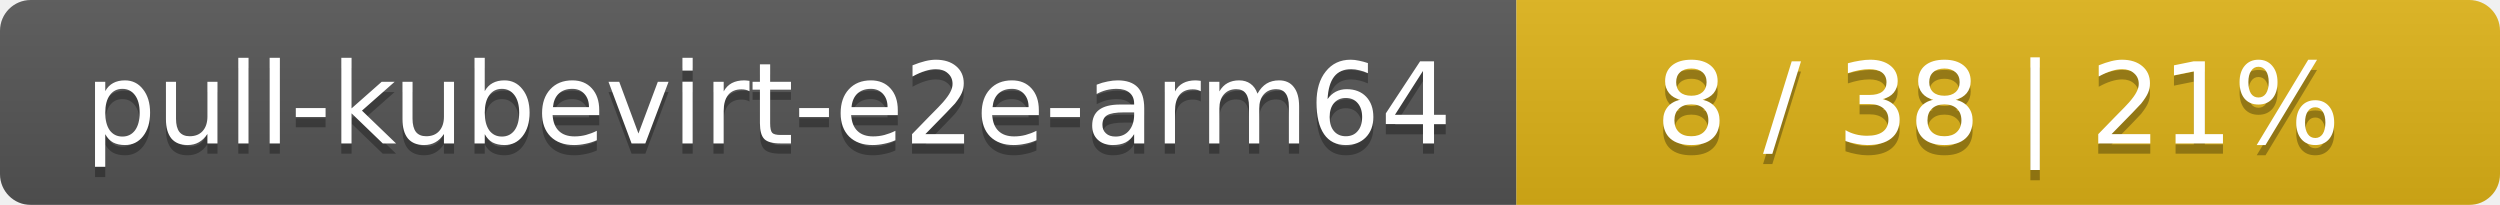
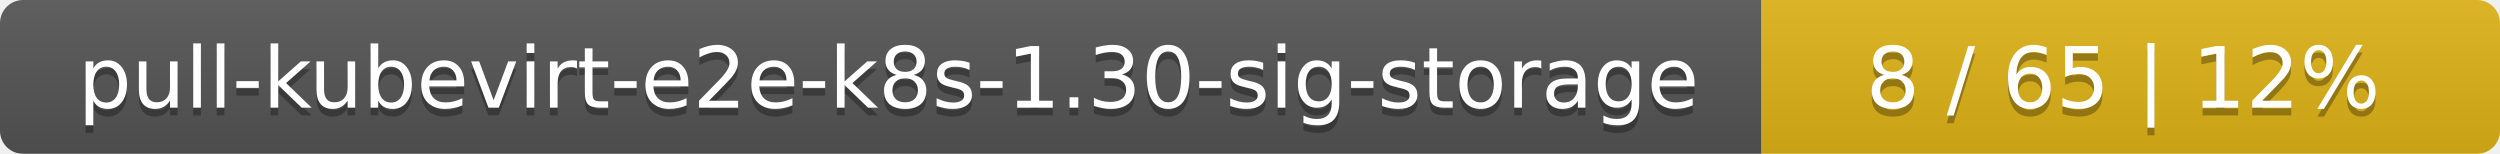
- <svg xmlns="http://www.w3.org/2000/svg" width="244" height="20">
+ <svg xmlns="http://www.w3.org/2000/svg" width="325" height="20">
  <linearGradient id="smooth" x2="0" y2="100%">
    <stop offset="0" stop-color="#bbb" stop-opacity=".1" />
    <stop offset="1" stop-opacity=".1" />
  </linearGradient>
  <mask id="round">
-     <rect width="244" height="20" rx="3" fill="#fff" />
+     <rect width="325" height="20" rx="3" fill="#fff" />
  </mask>
  <g mask="url(#round)">
-     <rect width="148" height="20" fill="#555" />
-     <rect x="148" width="96" height="20" fill="#dfb317" />
-     <rect width="244" height="20" fill="url(#smooth)" />
+     <rect width="229" height="20" fill="#555" />
+     <rect x="229" width="96" height="20" fill="#dfb317" />
+     <rect width="325" height="20" fill="url(#smooth)" />
  </g>
  <g fill="#fff" text-anchor="middle" font-family="DejaVu Sans,Verdana,Geneva,sans-serif" font-size="11">
-     <text x="75" y="15" fill="#010101" fill-opacity=".3">pull-kubevirt-e2e-arm64</text>
-     <text x="75" y="14">pull-kubevirt-e2e-arm64</text>
-     <text x="195" y="15" fill="#010101" fill-opacity=".3">8 / 38    |    21%</text>
-     <text x="195" y="14">8 / 38    |    21%</text>
+     <text x="115.5" y="15" fill="#010101" fill-opacity=".3">pull-kubevirt-e2e-k8s-1.30-sig-storage</text>
+     <text x="115.5" y="14">pull-kubevirt-e2e-k8s-1.30-sig-storage</text>
+     <text x="276" y="15" fill="#010101" fill-opacity=".3">8 / 65    |    12%</text>
+     <text x="276" y="14">8 / 65    |    12%</text>
  </g>
</svg>
